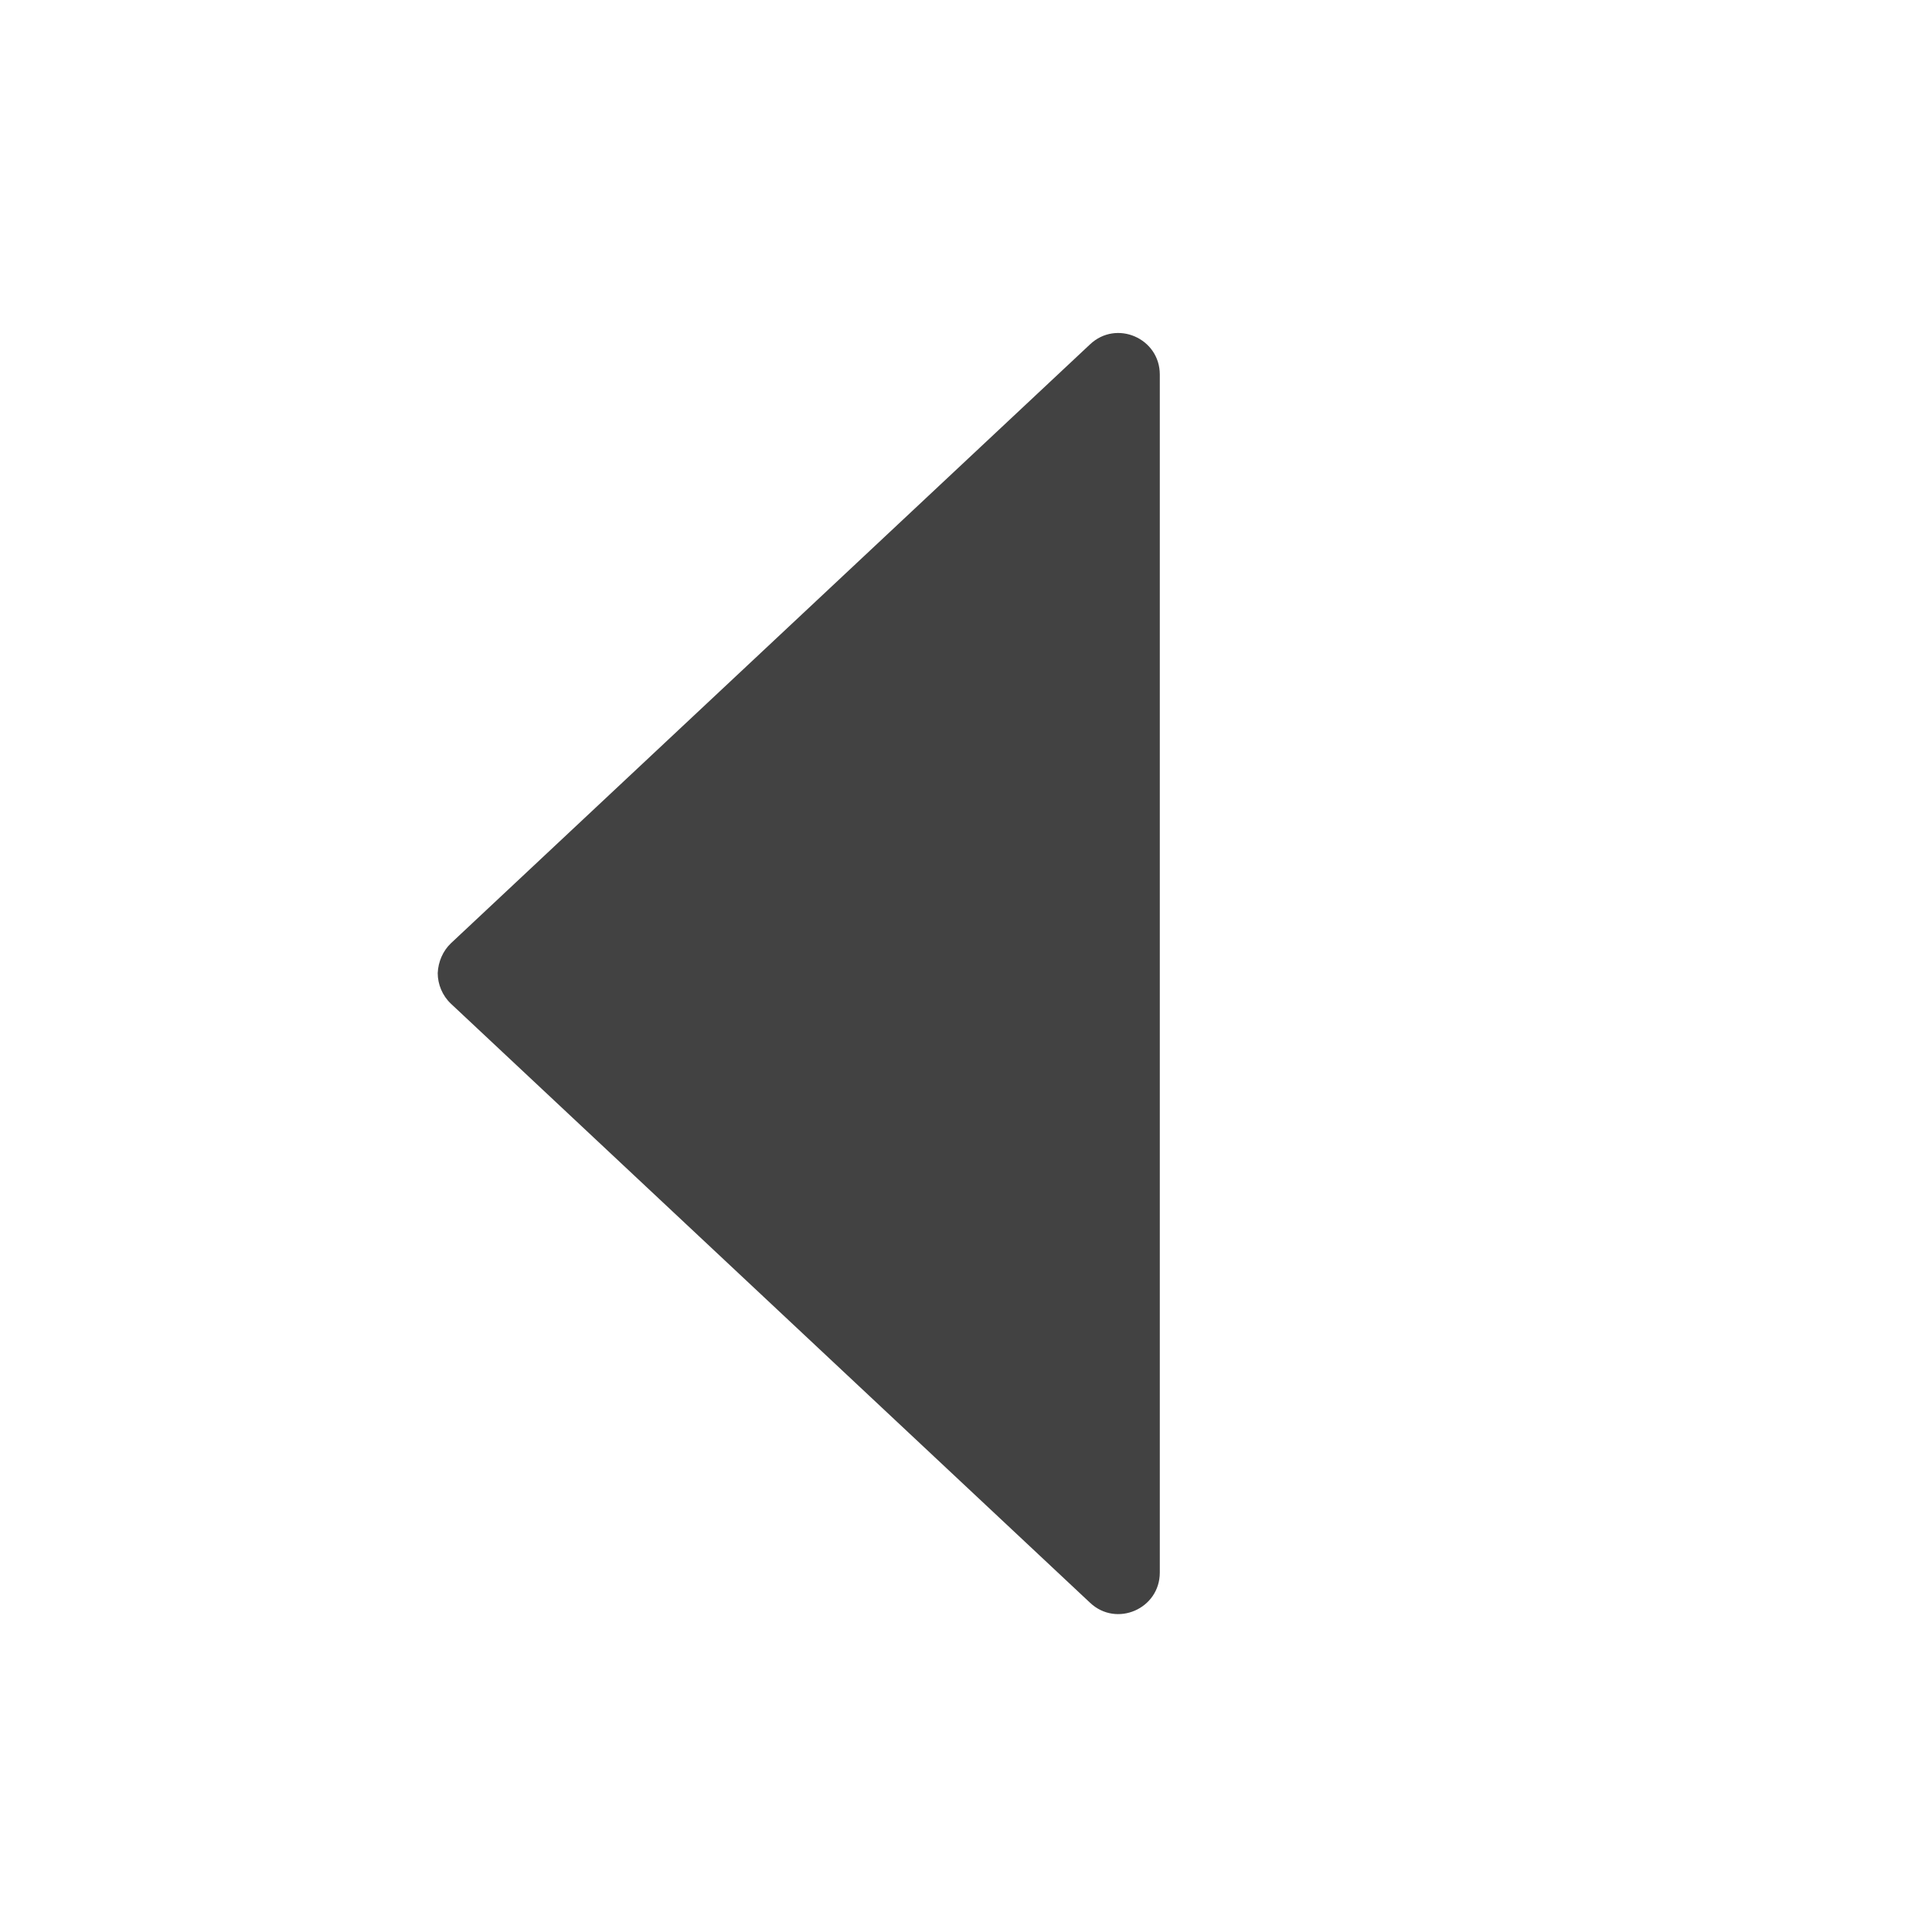
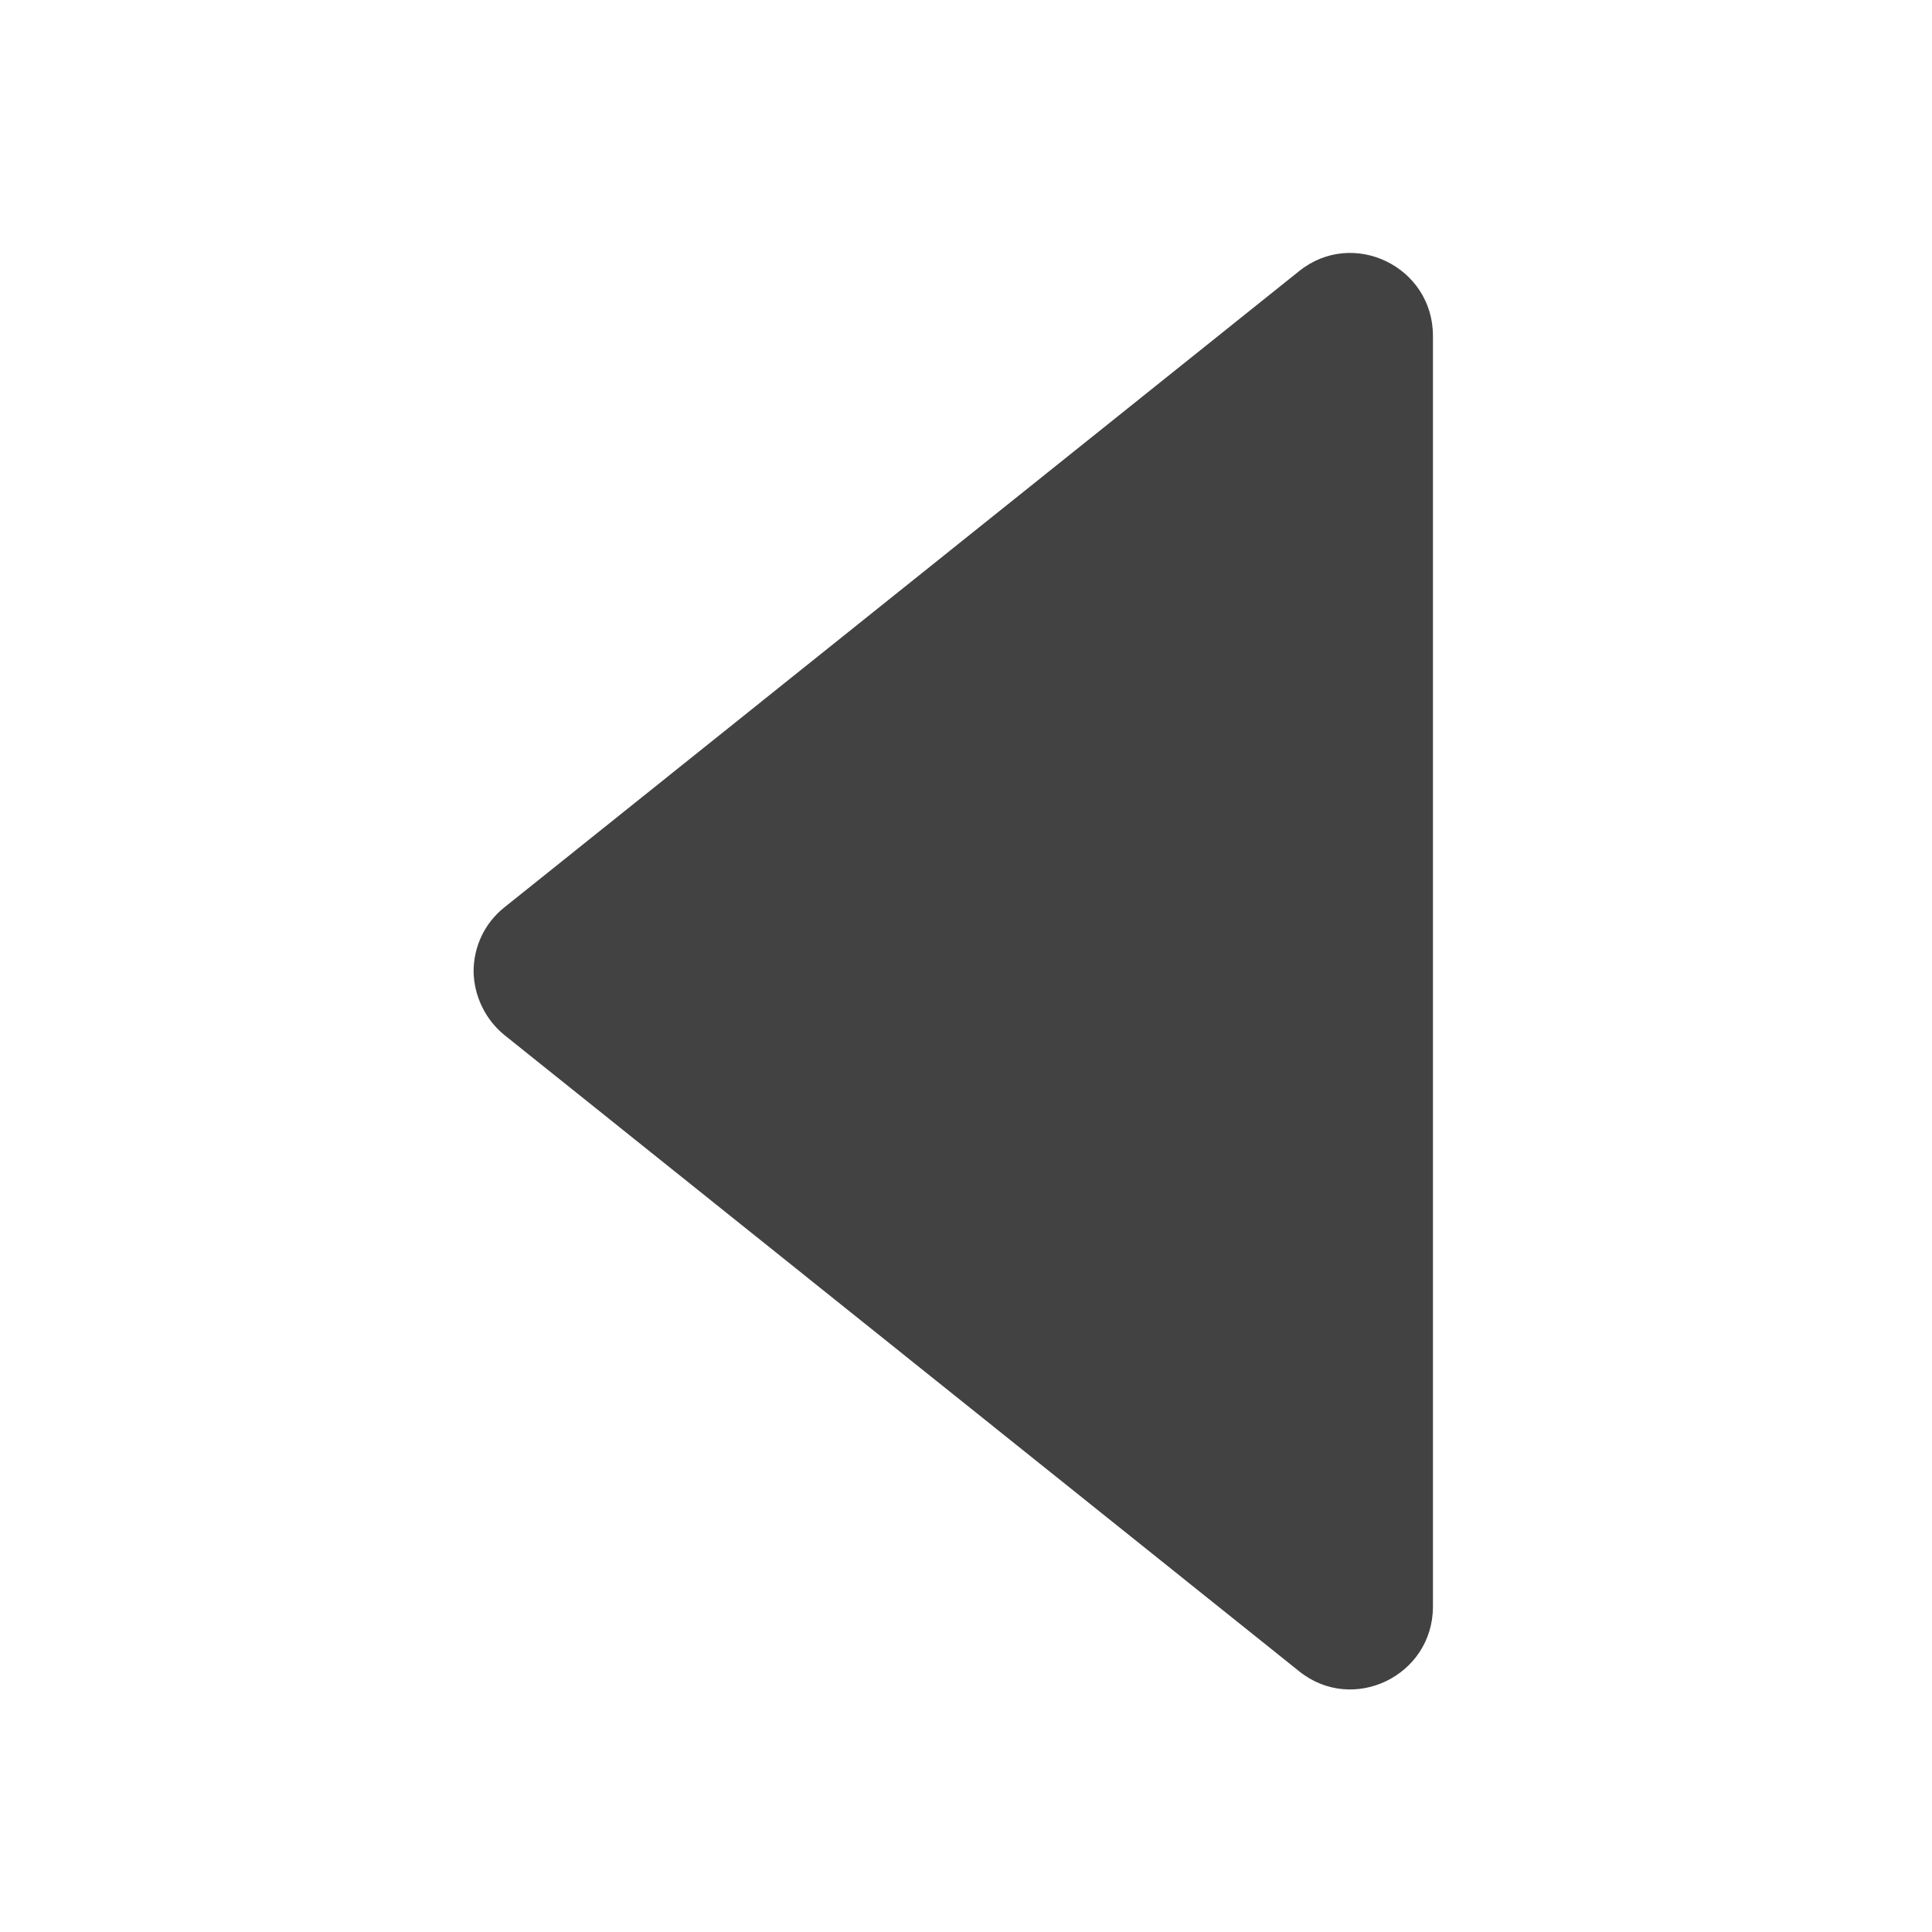
<svg xmlns="http://www.w3.org/2000/svg" width="16px" height="16px" viewBox="0 0 16 16" version="1.1">
  <g id="surface1">
-     <path style=" stroke:none;fill-rule:nonzero;fill:rgb(25.882%,25.882%,25.882%);fill-opacity:1;" d="M 3.625 8.059 C 3.625 8.152 3.664 8.246 3.734 8.312 L 9.027 13.273 C 9.246 13.48 9.605 13.324 9.605 13.023 L 9.605 3.102 C 9.605 2.801 9.246 2.645 9.027 2.852 L 3.734 7.812 C 3.668 7.875 3.629 7.965 3.625 8.059 Z M 3.625 8.059 " />
+     <path style=" stroke:none;fill-rule:nonzero;fill:rgb(25.882%,25.882%,25.882%);fill-opacity:1;" d="M 3.922 8.047 C 3.926 8.25 4.02 8.445 4.18 8.574 L 10.758 13.84 C 11.203 14.199 11.867 13.879 11.867 13.305 L 11.867 2.781 C 11.867 2.207 11.203 1.887 10.758 2.246 L 4.18 7.512 C 4.016 7.641 3.922 7.836 3.922 8.047 Z M 3.922 8.047 " />
  </g>
</svg>
